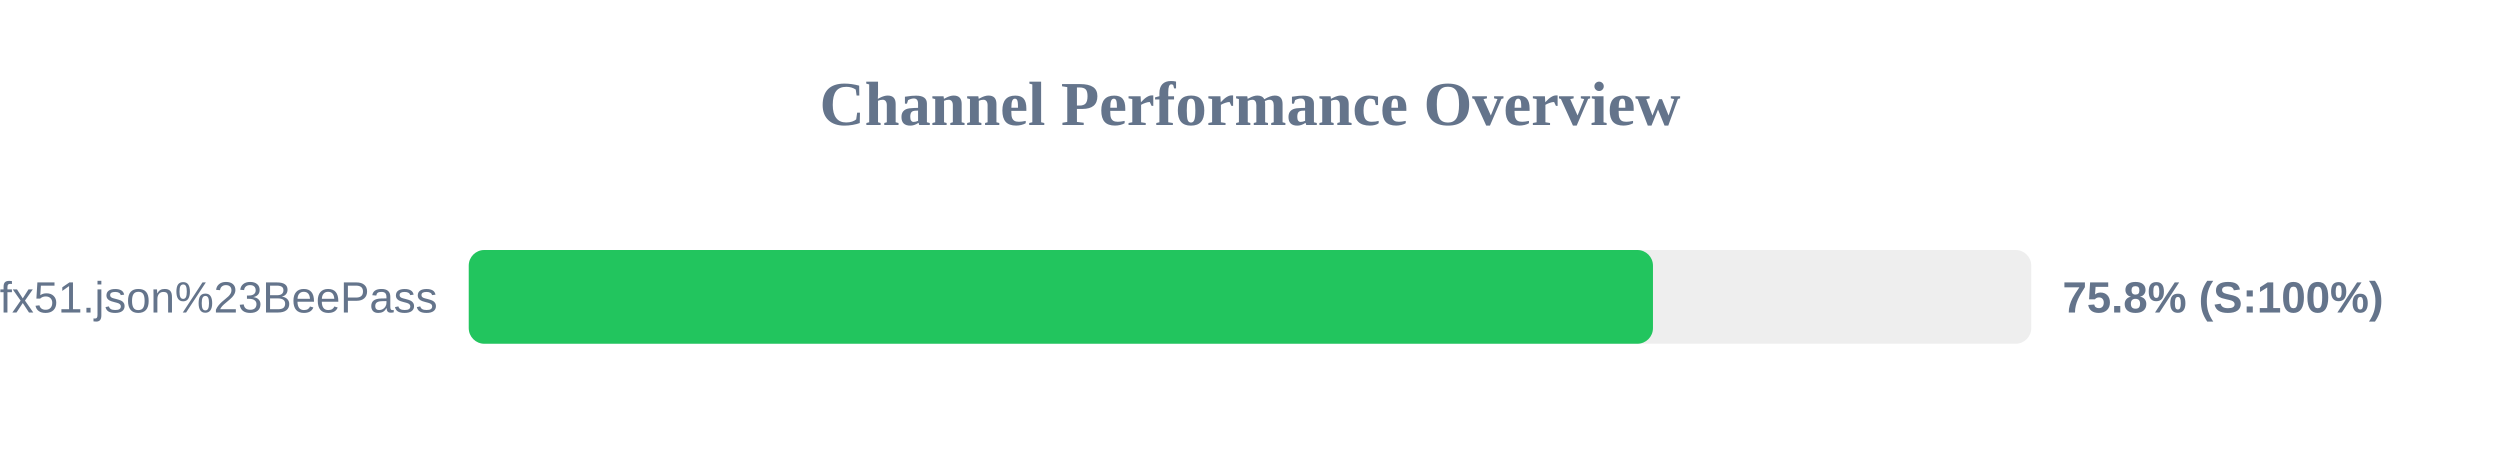
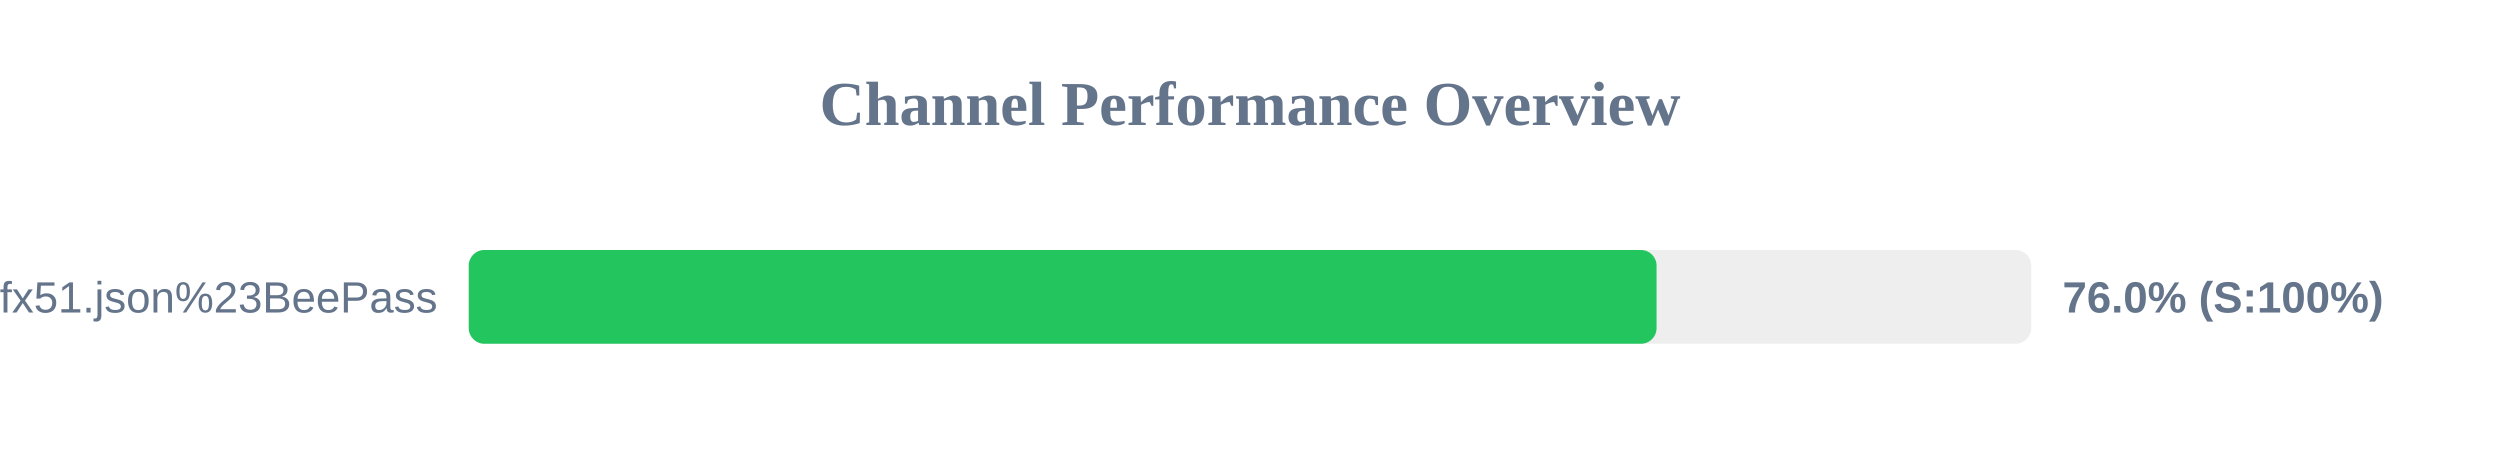
<svg xmlns="http://www.w3.org/2000/svg" width="800" height="150" version="1.1">
  <style>
        .row { font: 14px Arial; fill: #64748b; }
        .score { font: bold 14px Arial; fill: #64748b; }
    </style>
  <text x="400" y="40" text-anchor="middle" font-size="20px" font-weight="bold" fill="#64748b">Channel Performance Overview</text>
  <rect x="150" y="80" width="500" height="30" fill="#eee" rx="5" />
-   <rect x="150" y="80" width="378.95" height="30" fill="#22c55e" rx="5" />
+   <rect x="150" y="80" width="380.1" height="30" fill="#22c55e" rx="5" />
  <text x="140" y="100" text-anchor="end" class="row">sub?s=ssconf%3A%2F%2Fs3.amazonaws.com%2Fbeedynconprd%2Fzf38bv6oxi1nv3wfkpmxyfl8yj5fargza3foantoalu16vznl0ckxx7bgf1ufx51.json%23BeePass</text>
-   <text x="660" y="100" text-anchor="start" class="score">75.8% (S:100%)</text>
+   <text x="660" y="100" text-anchor="start" class="score">76.0% (S:100%)</text>
</svg>
